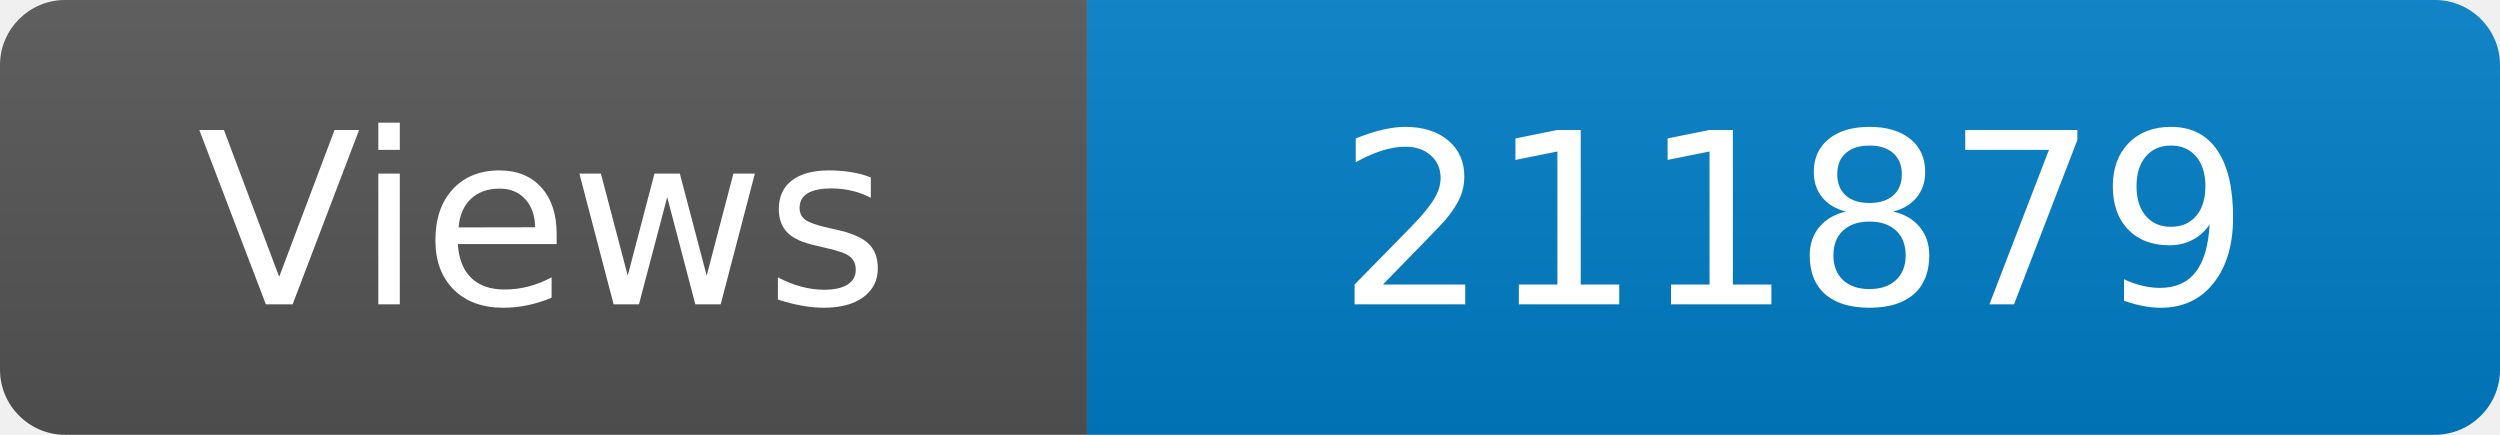
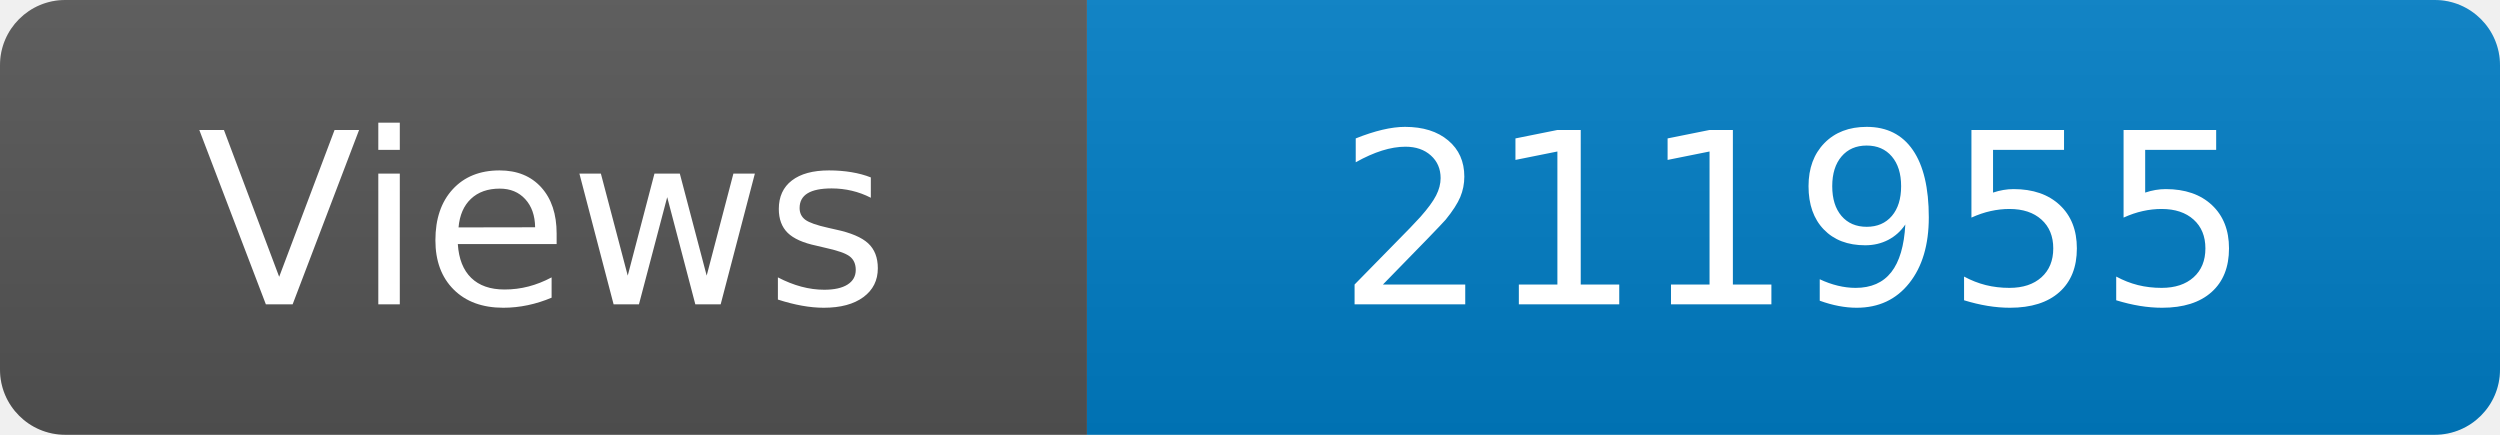
<svg xmlns="http://www.w3.org/2000/svg" width="115" height="20" role="img" aria-label="Maintained?: yes">
  <linearGradient id="s" x2="0" y2="100%">
    <stop offset="0" stop-color="#bbb" stop-opacity=".1" />
    <stop offset="1" stop-opacity=".1" />
  </linearGradient>
  <clipPath id="r">
    <rect width="115" height="20" rx="3" fill="#fff" />
  </clipPath>
  <g clip-path="url(#r)">
    <rect width="50" height="20" fill="#555" />
    <rect x="50" width="160" height="20" fill="#007ec6" />
    <rect width="115" height="20" fill="url(#s)" />
  </g>
  <g fill="#fff" text-anchor="middle" font-family="Verdana,Geneva,DejaVu Sans,sans-serif" font-size="110">
    <text x="250" y="140" transform="scale(.1)" fill="#fff">Views</text>
-     <text x="825" y="140" transform="scale(.1)" fill="#fff">211879</text>
+     <text x="825" y="140" transform="scale(.1)" fill="#fff">211955</text>
  </g>
</svg>
